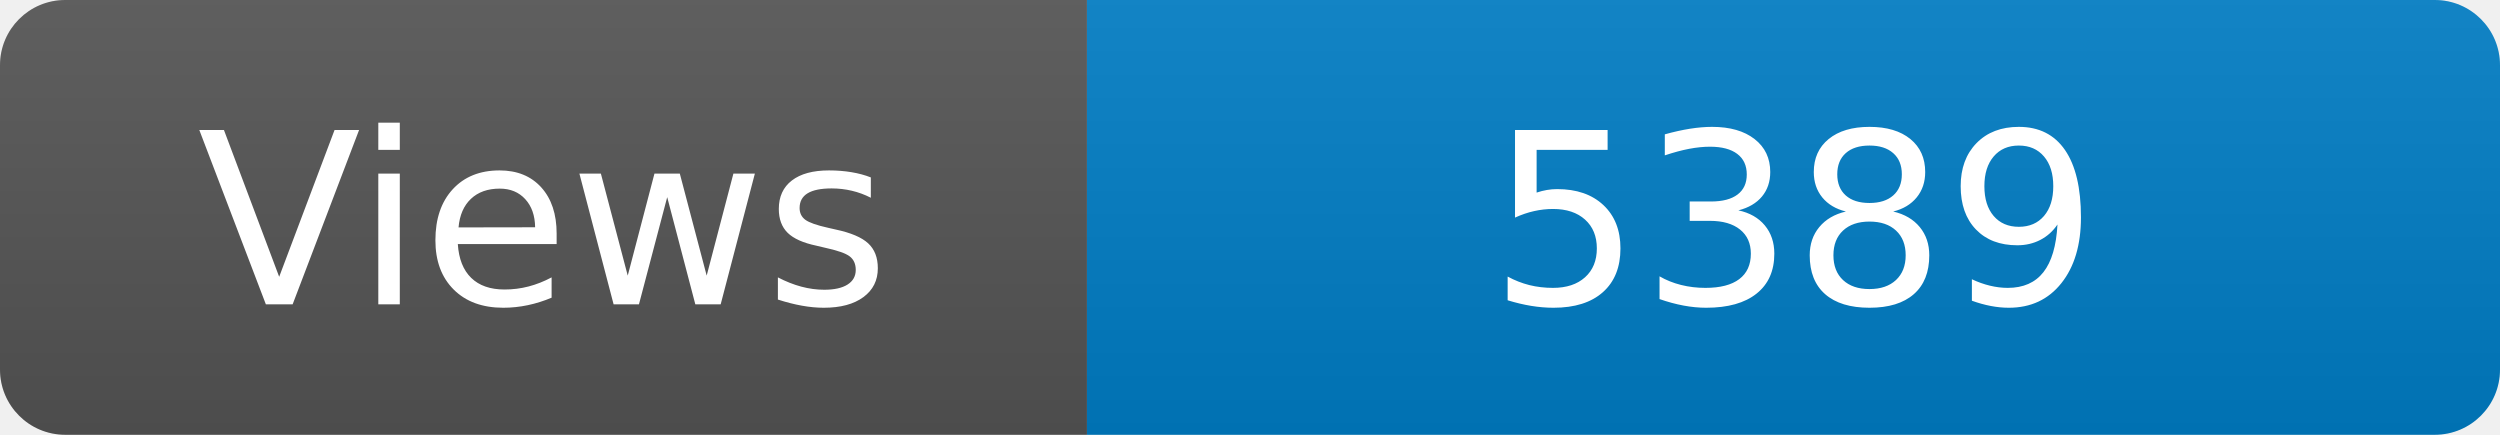
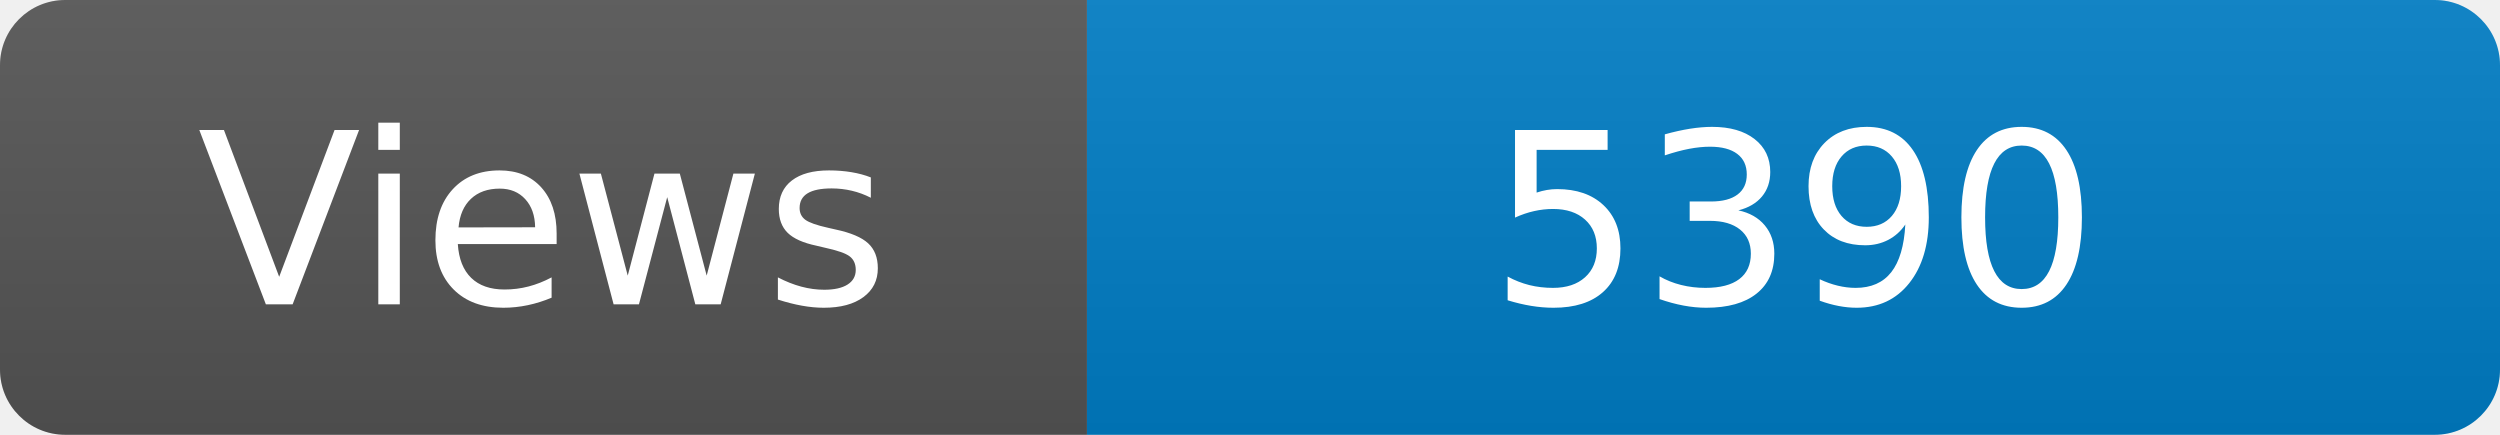
<svg xmlns="http://www.w3.org/2000/svg" width="115" height="20" role="img" aria-label="Maintained?: yes">
  <linearGradient id="s" x2="0" y2="100%">
    <stop offset="0" stop-color="#bbb" stop-opacity=".1" />
    <stop offset="1" stop-opacity=".1" />
  </linearGradient>
  <clipPath id="r">
    <rect width="115" height="20" rx="3" fill="#fff" />
  </clipPath>
  <g clip-path="url(#r)">
    <rect width="50" height="20" fill="#555" />
    <rect x="50" width="160" height="20" fill="#007ec6" />
    <rect width="115" height="20" fill="url(#s)" />
  </g>
  <g fill="#fff" text-anchor="middle" font-family="Verdana,Geneva,DejaVu Sans,sans-serif" font-size="110">
    <text x="250" y="140" transform="scale(.1)" fill="#fff">Views</text>
-     <text x="825" y="140" transform="scale(.1)" fill="#fff">5389</text>
+     <text x="825" y="140" transform="scale(.1)" fill="#fff">5390</text>
  </g>
</svg>
